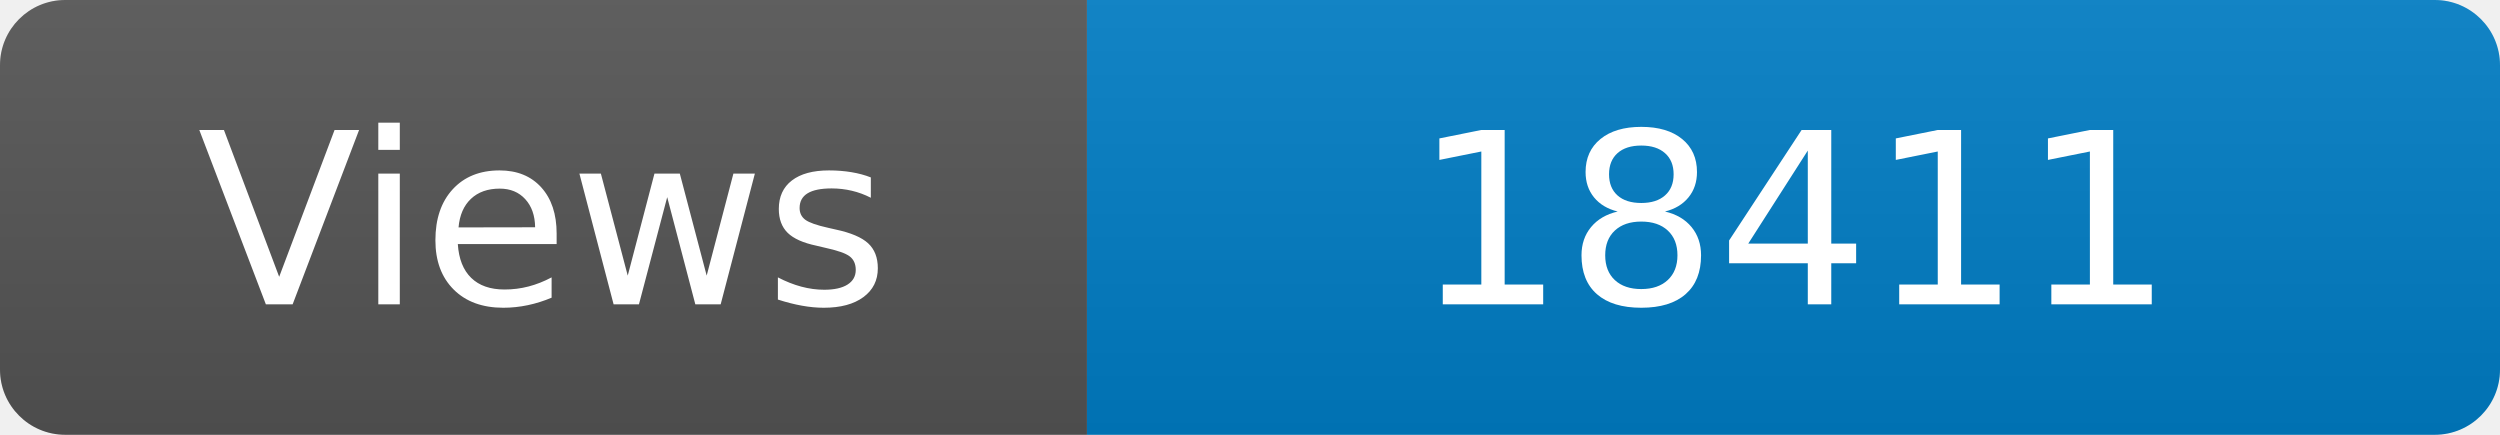
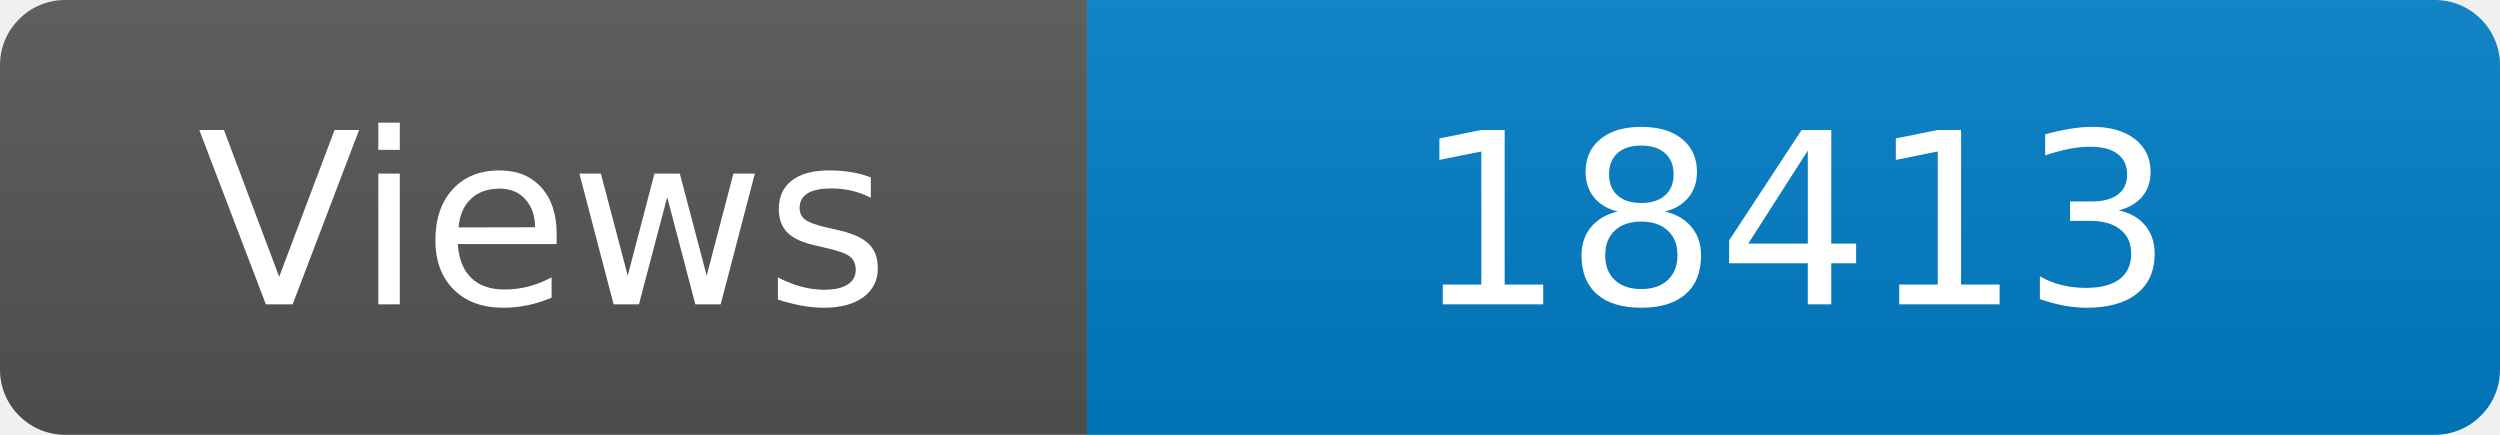
<svg xmlns="http://www.w3.org/2000/svg" width="115" height="20" role="img" aria-label="Maintained?: yes">
  <linearGradient id="s" x2="0" y2="100%">
    <stop offset="0" stop-color="#bbb" stop-opacity=".1" />
    <stop offset="1" stop-opacity=".1" />
  </linearGradient>
  <clipPath id="r">
    <rect width="115" height="20" rx="3" fill="#fff" />
  </clipPath>
  <g clip-path="url(#r)">
    <rect width="50" height="20" fill="#555" />
    <rect x="50" width="160" height="20" fill="#007ec6" />
    <rect width="115" height="20" fill="url(#s)" />
  </g>
  <g fill="#fff" text-anchor="middle" font-family="Verdana,Geneva,DejaVu Sans,sans-serif" font-size="110">
    <text x="250" y="140" transform="scale(.1)" fill="#fff">Views</text>
-     <text x="825" y="140" transform="scale(.1)" fill="#fff">18411</text>
+     <text x="825" y="140" transform="scale(.1)" fill="#fff">18413</text>
  </g>
</svg>
